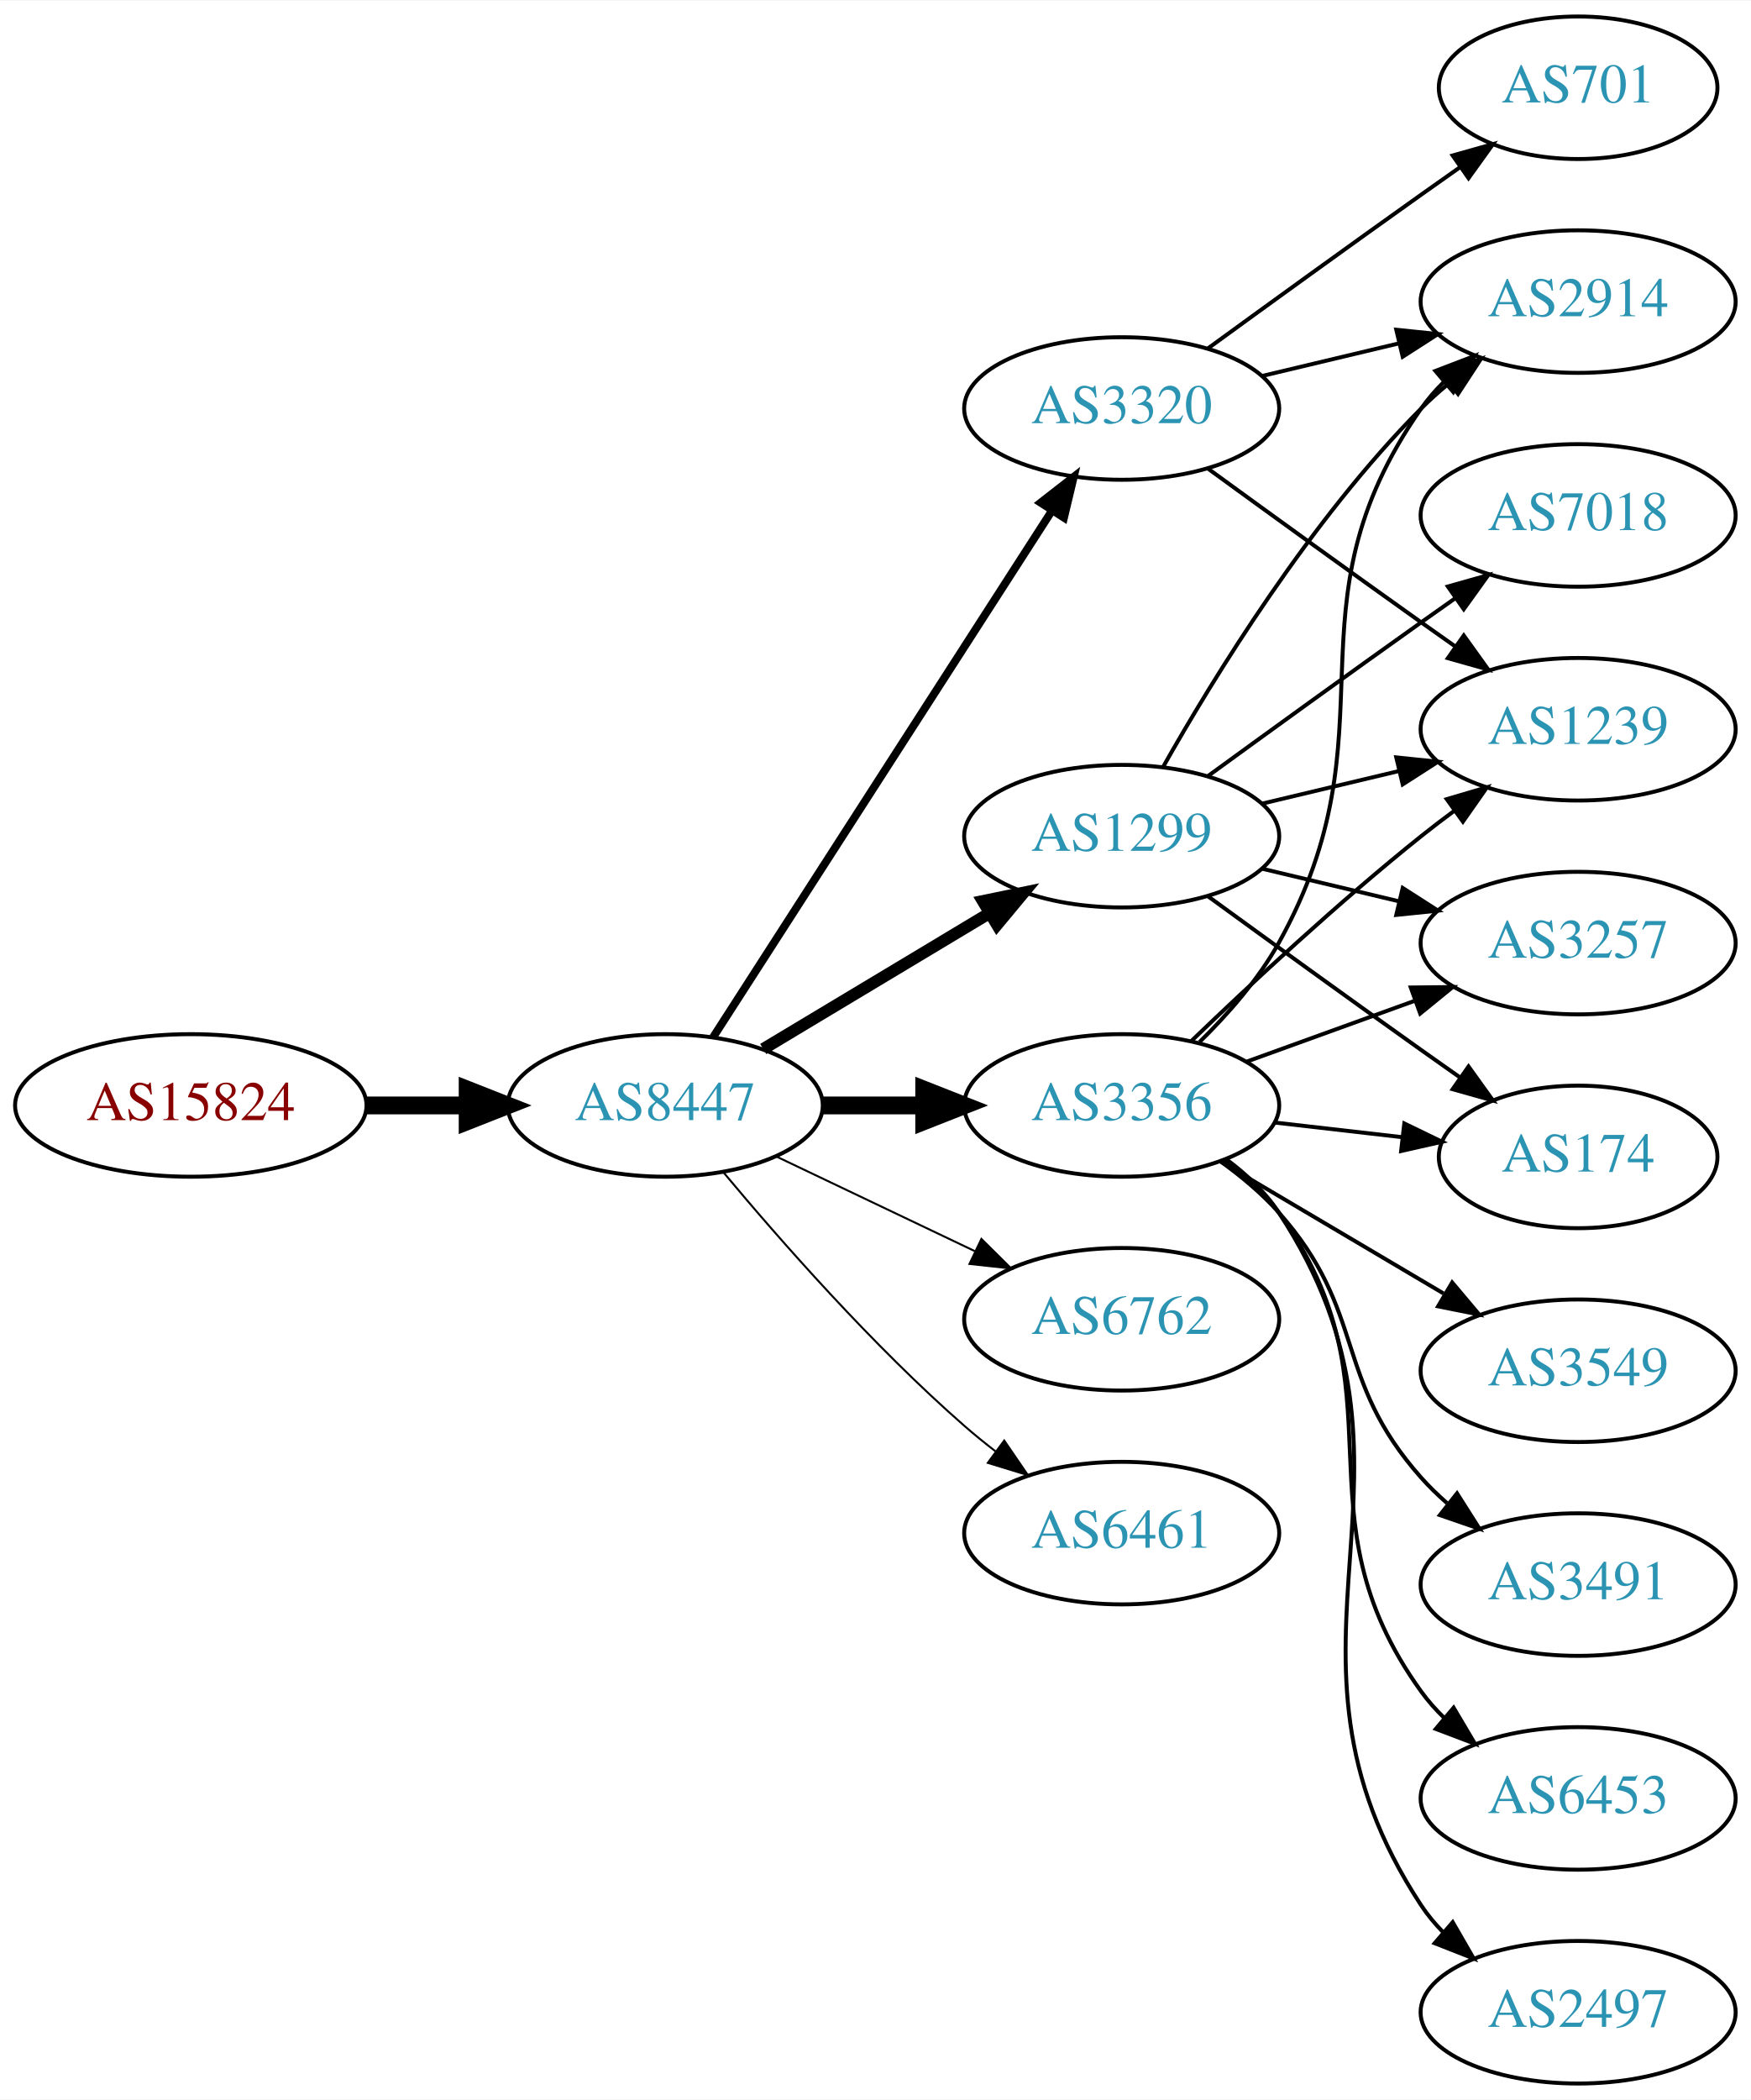
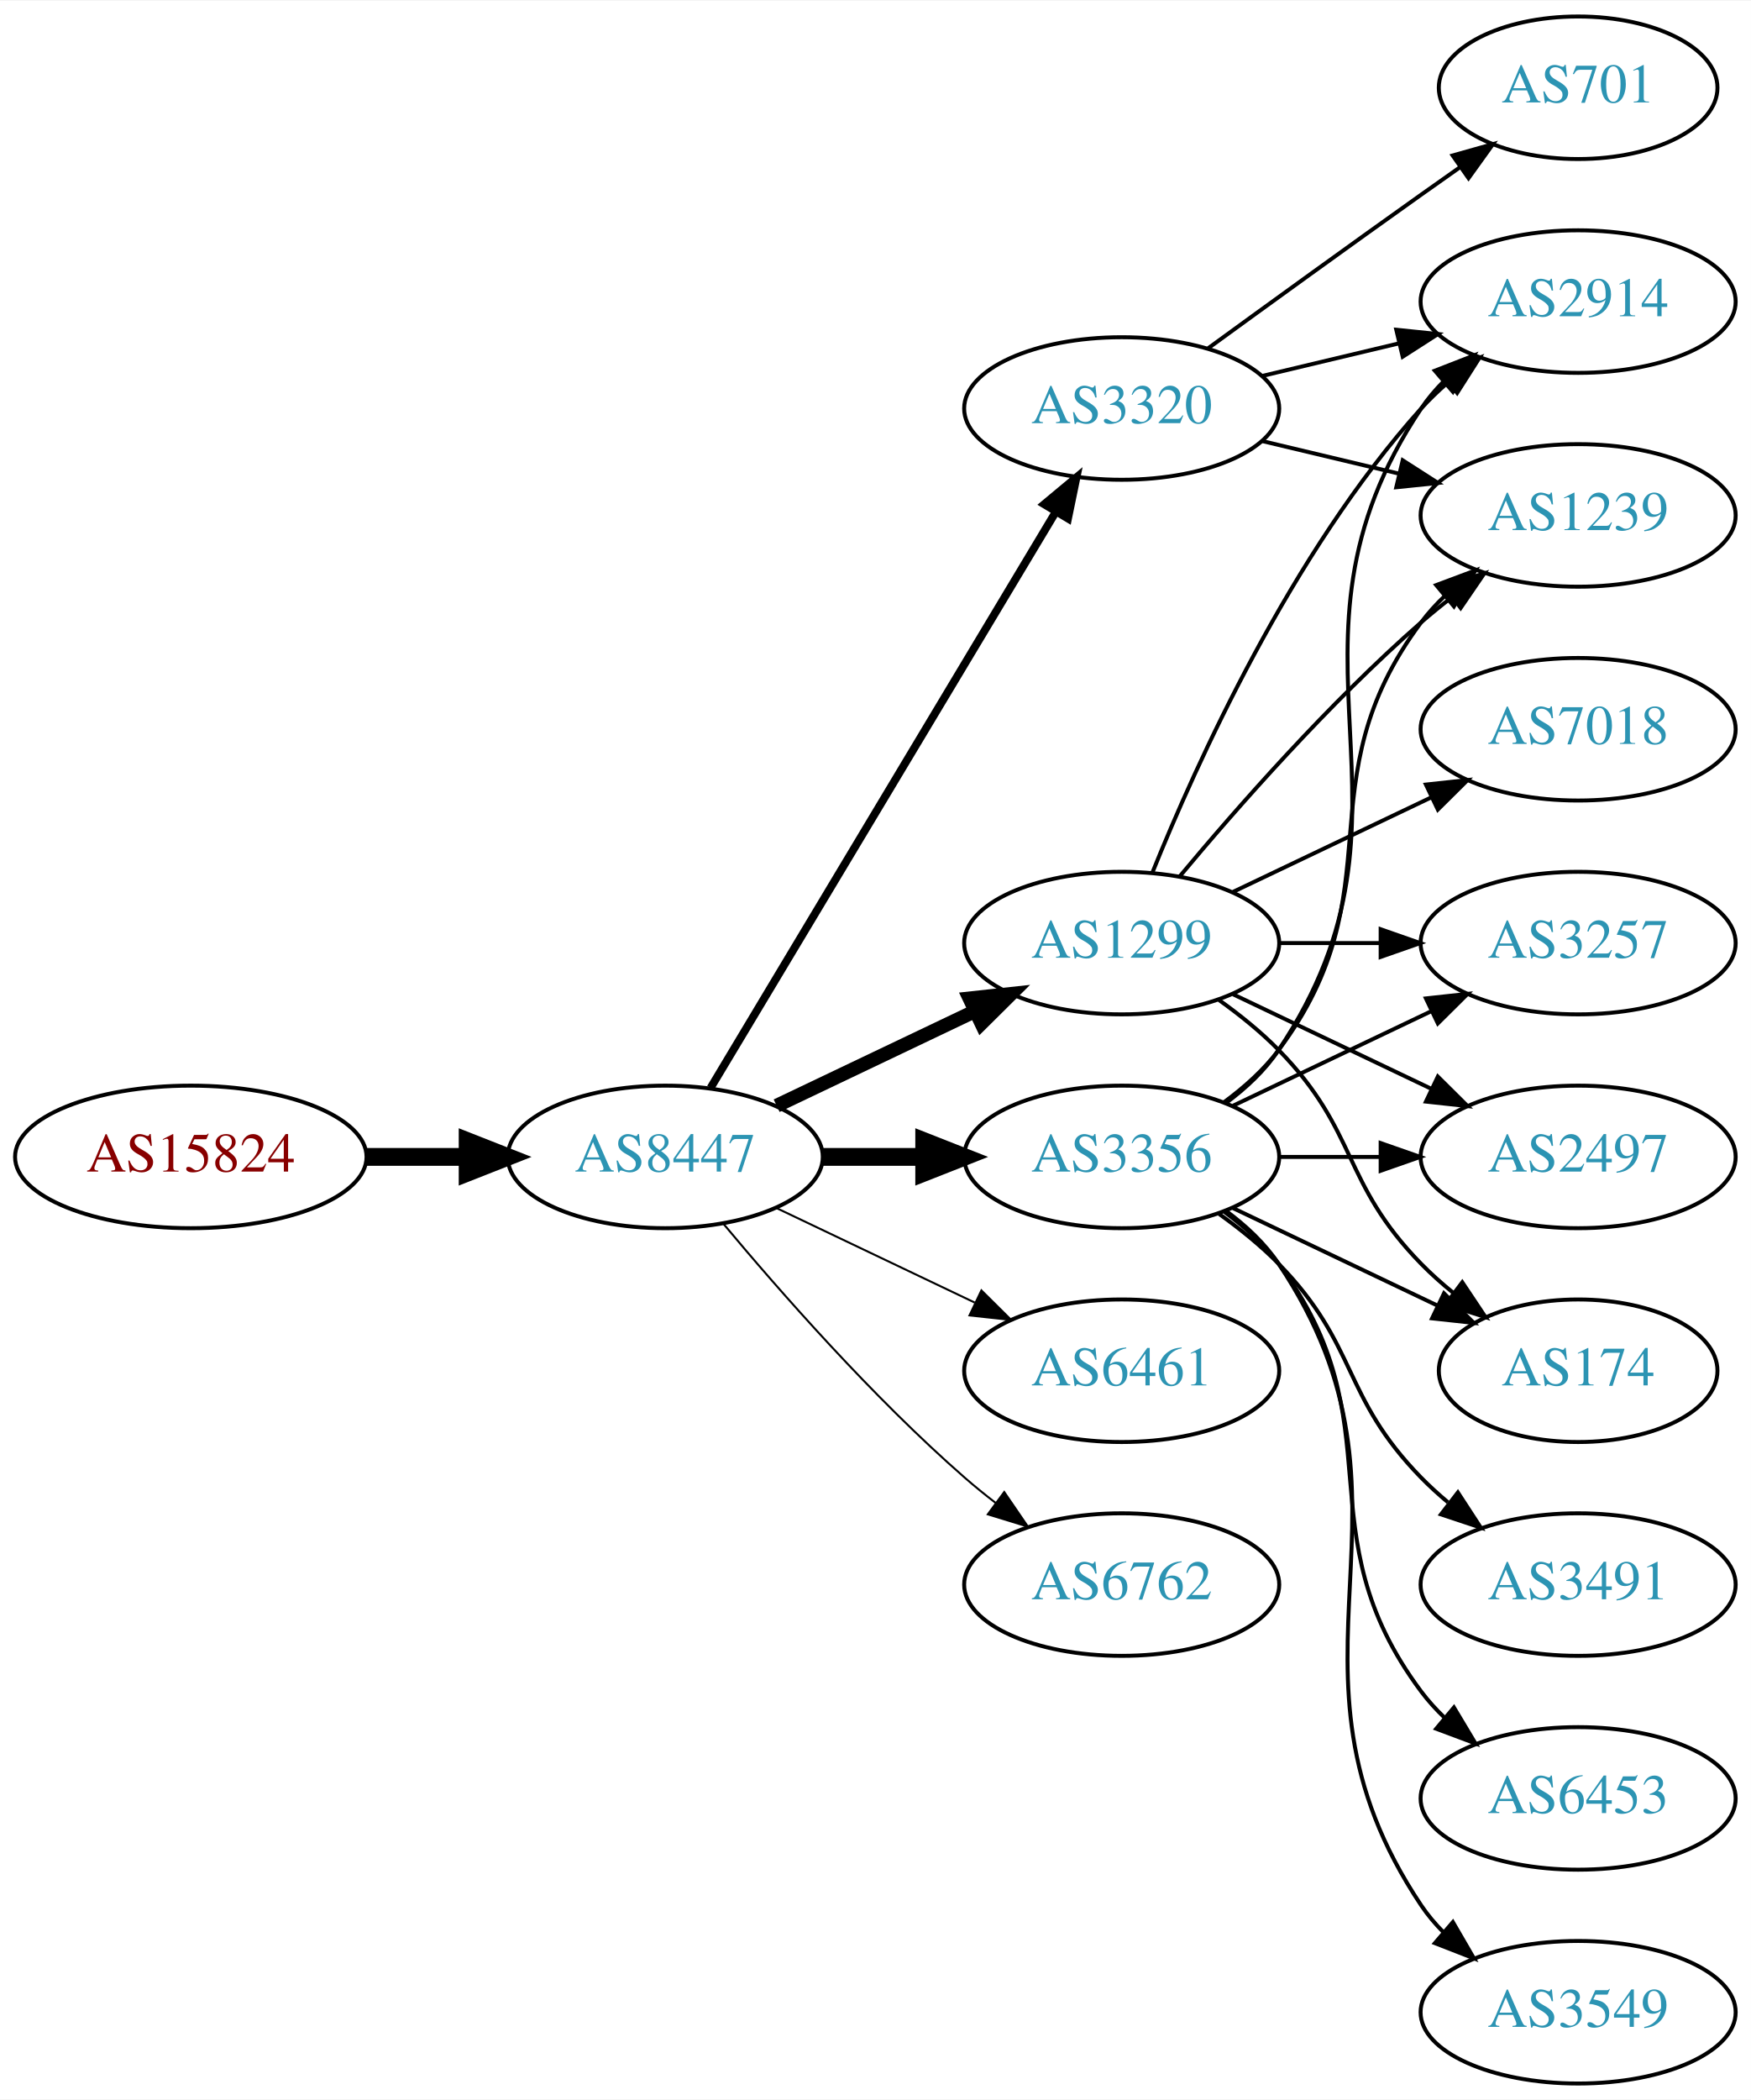
<svg xmlns="http://www.w3.org/2000/svg" xmlns:xlink="http://www.w3.org/1999/xlink" width="442pt" height="530pt" viewBox="0.00 0.00 442.27 530.00">
  <g id="graph0" class="graph" transform="scale(1 1) rotate(0) translate(4 526)">
    <polygon fill="white" stroke="none" points="-4,4 -4,-526 438.271,-526 438.271,4 -4,4" />
    <g id="node1" class="node">
      <g id="a_node1">
        <a xlink:href="/asn/15824" xlink:title="AS15824 ~ A1 Telekom Austria AG [AT]">
-           <ellipse fill="#ffffff" stroke="black" cx="44.196" cy="-247" rx="44.393" ry="18" />
-           <text text-anchor="middle" x="44.196" y="-243.3" font-family="Times,serif" font-size="14.00" fill="#880000">AS15824</text>
+           <ellipse fill="#ffffff" stroke="black" cx="44.196" cy="-234" rx="44.393" ry="18" />
+           <text text-anchor="middle" x="44.196" y="-230.3" font-family="Times,serif" font-size="14.00" fill="#880000">AS15824</text>
        </a>
      </g>
    </g>
    <g id="node2" class="node">
      <g id="a_node2">
        <a xlink:href="/asn/8447" xlink:title="AS8447 ~ A1 Telekom Austria AG [AT]">
-           <ellipse fill="#ffffff" stroke="black" cx="164.039" cy="-247" rx="39.794" ry="18" />
-           <text text-anchor="middle" x="164.039" y="-243.3" font-family="Times,serif" font-size="14.00" fill="#2c94b3">AS8447</text>
+           <ellipse fill="#ffffff" stroke="black" cx="164.039" cy="-234" rx="39.794" ry="18" />
+           <text text-anchor="middle" x="164.039" y="-230.3" font-family="Times,serif" font-size="14.00" fill="#2c94b3">AS8447</text>
        </a>
      </g>
    </g>
    <g id="edge1" class="edge">
-       <path fill="none" stroke="black" stroke-width="4.5" d="M88.407,-247C96.72,-247 105.482,-247 113.965,-247" />
-       <polygon fill="black" stroke="black" stroke-width="4.5" points="114.123,-250.938 124.123,-247 114.123,-243.063 114.123,-250.938" />
+       <path fill="none" stroke="black" stroke-width="4.5" d="M88.407,-234C96.72,-234 105.482,-234 113.965,-234" />
+       <polygon fill="black" stroke="black" stroke-width="4.5" points="114.123,-237.938 124.123,-234 114.123,-230.063 114.123,-237.938" />
    </g>
    <g id="node3" class="node">
      <g id="a_node3">
        <a xlink:href="/asn/1299" xlink:title="AS1299 ~ Telia Carrier [EU]">
-           <ellipse fill="#ffffff" stroke="black" cx="279.332" cy="-315" rx="39.794" ry="18" />
-           <text text-anchor="middle" x="279.332" y="-311.3" font-family="Times,serif" font-size="14.00" fill="#2c94b3">AS1299</text>
+           <ellipse fill="#ffffff" stroke="black" cx="279.332" cy="-288" rx="39.794" ry="18" />
+           <text text-anchor="middle" x="279.332" y="-284.3" font-family="Times,serif" font-size="14.00" fill="#2c94b3">AS1299</text>
        </a>
      </g>
    </g>
    <g id="edge2" class="edge">
-       <path fill="none" stroke="black" stroke-width="3" d="M188.789,-261.255C205.405,-271.229 227.801,-284.671 246.038,-295.617" />
-       <polygon fill="black" stroke="black" stroke-width="3" points="244.238,-298.618 254.613,-300.764 247.84,-292.616 244.238,-298.618" />
+       <path fill="none" stroke="black" stroke-width="3.5" d="M192.175,-246.934C207.169,-254.081 225.99,-263.052 242.213,-270.785" />
+       <polygon fill="black" stroke="black" stroke-width="3.5" points="240.884,-274.028 251.417,-275.171 243.895,-267.709 240.884,-274.028" />
    </g>
    <g id="node4" class="node">
      <g id="a_node4">
+         <a xlink:href="/asn/3356" xlink:title="AS3356 ~ Level 3 Parent, LLC [US]">
+           <ellipse fill="#ffffff" stroke="black" cx="279.332" cy="-234" rx="39.794" ry="18" />
+           <text text-anchor="middle" x="279.332" y="-230.3" font-family="Times,serif" font-size="14.00" fill="#2c94b3">AS3356</text>
+         </a>
+       </g>
+     </g>
+     <g id="edge3" class="edge">
+       <path fill="none" stroke="black" stroke-width="4.5" d="M203.711,-234C211.914,-234 220.678,-234 229.21,-234" />
+       <polygon fill="black" stroke="black" stroke-width="4.5" points="229.449,-237.938 239.449,-234 229.449,-230.063 229.449,-237.938" />
+     </g>
+     <g id="node5" class="node">
+       <g id="a_node5">
+         <a xlink:href="/asn/6461" xlink:title="AS6461 ~ Zayo Bandwidth [US]">
+           <ellipse fill="#ffffff" stroke="black" cx="279.332" cy="-180" rx="39.794" ry="18" />
+           <text text-anchor="middle" x="279.332" y="-176.3" font-family="Times,serif" font-size="14.00" fill="#2c94b3">AS6461</text>
+         </a>
+       </g>
+     </g>
+     <g id="edge4" class="edge">
+       <path fill="none" stroke="black" stroke-width="0.5" d="M192.175,-221.066C207.169,-213.919 225.99,-204.948 242.213,-197.215" />
+       <polygon fill="black" stroke="black" stroke-width="0.5" points="243.895,-200.291 251.417,-192.829 240.884,-193.972 243.895,-200.291" />
+     </g>
+     <g id="node6" class="node">
+       <g id="a_node6">
        <a xlink:href="/asn/3320" xlink:title="AS3320 ~ DTAG [DE]">
          <ellipse fill="#ffffff" stroke="black" cx="279.332" cy="-423" rx="39.794" ry="18" />
          <text text-anchor="middle" x="279.332" y="-419.3" font-family="Times,serif" font-size="14.00" fill="#2c94b3">AS3320</text>
        </a>
      </g>
    </g>
-     <g id="edge3" class="edge">
-       <path fill="none" stroke="black" stroke-width="2" d="M176.108,-264.196C196.075,-295.214 238.22,-360.687 261.68,-397.132" />
-       <polygon fill="black" stroke="black" stroke-width="2" points="258.862,-399.22 267.217,-405.734 264.748,-395.431 258.862,-399.22" />
-     </g>
-     <g id="node5" class="node">
-       <g id="a_node5">
-         <a xlink:href="/asn/6762" xlink:title="AS6762 ~ TELECOM ITALIA SPARKLE S.p.A. [IT]">
-           <ellipse fill="#ffffff" stroke="black" cx="279.332" cy="-193" rx="39.794" ry="18" />
-           <text text-anchor="middle" x="279.332" y="-189.3" font-family="Times,serif" font-size="14.00" fill="#2c94b3">AS6762</text>
-         </a>
-       </g>
-     </g>
-     <g id="edge4" class="edge">
-       <path fill="none" stroke="black" stroke-width="0.5" d="M192.175,-234.066C207.169,-226.919 225.99,-217.948 242.213,-210.215" />
-       <polygon fill="black" stroke="black" stroke-width="0.5" points="243.895,-213.291 251.417,-205.829 240.884,-206.972 243.895,-213.291" />
-     </g>
-     <g id="node6" class="node">
-       <g id="a_node6">
-         <a xlink:href="/asn/3356" xlink:title="AS3356 ~ Level 3 Parent, LLC [US]">
-           <ellipse fill="#ffffff" stroke="black" cx="279.332" cy="-247" rx="39.794" ry="18" />
-           <text text-anchor="middle" x="279.332" y="-243.3" font-family="Times,serif" font-size="14.00" fill="#2c94b3">AS3356</text>
-         </a>
-       </g>
-     </g>
    <g id="edge5" class="edge">
-       <path fill="none" stroke="black" stroke-width="4.5" d="M203.711,-247C211.914,-247 220.678,-247 229.21,-247" />
-       <polygon fill="black" stroke="black" stroke-width="4.5" points="229.449,-250.938 239.449,-247 229.449,-243.063 229.449,-250.938" />
+       <path fill="none" stroke="black" stroke-width="2" d="M175.494,-251.442C195.475,-284.775 239.18,-357.686 262.666,-396.866" />
+       <polygon fill="black" stroke="black" stroke-width="2" points="259.758,-398.823 267.902,-405.6 265.762,-395.224 259.758,-398.823" />
    </g>
    <g id="node7" class="node">
      <g id="a_node7">
-         <a xlink:href="/asn/6461" xlink:title="AS6461 ~ Zayo Bandwidth [US]">
-           <ellipse fill="#ffffff" stroke="black" cx="279.332" cy="-139" rx="39.794" ry="18" />
-           <text text-anchor="middle" x="279.332" y="-135.3" font-family="Times,serif" font-size="14.00" fill="#2c94b3">AS6461</text>
+         <a xlink:href="/asn/6762" xlink:title="AS6762 ~ TELECOM ITALIA SPARKLE S.p.A. [IT]">
+           <ellipse fill="#ffffff" stroke="black" cx="279.332" cy="-126" rx="39.794" ry="18" />
+           <text text-anchor="middle" x="279.332" y="-122.3" font-family="Times,serif" font-size="14.00" fill="#2c94b3">AS6762</text>
        </a>
      </g>
    </g>
    <g id="edge6" class="edge">
-       <path fill="none" stroke="black" stroke-width="0.5" d="M178.669,-230.183C192.951,-213.071 216.498,-186.255 239.685,-166 242.151,-163.846 244.789,-161.706 247.487,-159.628" />
-       <polygon fill="black" stroke="black" stroke-width="0.5" points="249.66,-162.375 255.641,-153.63 245.512,-156.736 249.66,-162.375" />
+       <path fill="none" stroke="black" stroke-width="0.5" d="M178.669,-217.183C192.951,-200.071 216.498,-173.255 239.685,-153 242.151,-150.846 244.789,-148.706 247.487,-146.628" />
+       <polygon fill="black" stroke="black" stroke-width="0.5" points="249.66,-149.375 255.641,-140.63 245.512,-143.736 249.66,-149.375" />
    </g>
    <g id="node8" class="node">
      <g id="a_node8">
-         <a xlink:href="/asn/7018" xlink:title="AS7018 ~ AT&amp;T Services, Inc. [US]">
-           <ellipse fill="#ffffff" stroke="black" cx="394.625" cy="-396" rx="39.794" ry="18" />
-           <text text-anchor="middle" x="394.625" y="-392.3" font-family="Times,serif" font-size="14.00" fill="#2c94b3">AS7018</text>
-         </a>
-       </g>
-     </g>
-     <g id="edge7" class="edge">
-       <path fill="none" stroke="black" d="M301.18,-330.222C316.114,-341.091 336.727,-356.025 354.978,-369 357.799,-371.005 360.742,-373.085 363.69,-375.159" />
-       <polygon fill="black" stroke="black" points="361.717,-378.05 371.914,-380.926 365.736,-372.319 361.717,-378.05" />
-     </g>
-     <g id="node9" class="node">
-       <g id="a_node9">
        <a xlink:href="/asn/2914" xlink:title="AS2914 ~ NTT America, Inc. [US]">
          <ellipse fill="#ffffff" stroke="black" cx="394.625" cy="-450" rx="39.794" ry="18" />
          <text text-anchor="middle" x="394.625" y="-446.3" font-family="Times,serif" font-size="14.00" fill="#2c94b3">AS2914</text>
        </a>
      </g>
    </g>
+     <g id="edge7" class="edge">
+       <path fill="none" stroke="black" d="M287.079,-305.787C298.13,-333.243 322.184,-386.578 354.978,-423 356.98,-425.224 359.199,-427.363 361.532,-429.397" />
+       <polygon fill="black" stroke="black" points="359.73,-432.433 369.751,-435.873 364.062,-426.935 359.73,-432.433" />
+     </g>
+     <g id="node9" class="node">
+       <g id="a_node9">
+         <a xlink:href="/asn/1239" xlink:title="AS1239 ~ Sprint [US]">
+           <ellipse fill="#ffffff" stroke="black" cx="394.625" cy="-396" rx="39.794" ry="18" />
+           <text text-anchor="middle" x="394.625" y="-392.3" font-family="Times,serif" font-size="14.00" fill="#2c94b3">AS1239</text>
+         </a>
+       </g>
+     </g>
    <g id="edge8" class="edge">
-       <path fill="none" stroke="black" d="M289.791,-332.49C302.573,-355.096 327.005,-394.886 354.978,-423 357.089,-425.121 359.385,-427.188 361.77,-429.171" />
-       <polygon fill="black" stroke="black" points="360.023,-432.242 370.086,-435.556 364.286,-426.69 360.023,-432.242" />
+       <path fill="none" stroke="black" d="M293.962,-304.817C308.244,-321.929 331.791,-348.745 354.978,-369 357.444,-371.154 360.082,-373.294 362.78,-375.372" />
+       <polygon fill="black" stroke="black" points="360.805,-378.264 370.934,-381.37 364.953,-372.625 360.805,-378.264" />
    </g>
    <g id="node10" class="node">
      <g id="a_node10">
        <a xlink:href="/asn/3257" xlink:title="AS3257 ~ GTT [DE]">
          <ellipse fill="#ffffff" stroke="black" cx="394.625" cy="-288" rx="39.794" ry="18" />
          <text text-anchor="middle" x="394.625" y="-284.3" font-family="Times,serif" font-size="14.00" fill="#2c94b3">AS3257</text>
        </a>
      </g>
    </g>
    <g id="edge9" class="edge">
-       <path fill="none" stroke="black" d="M314.939,-306.752C325.81,-304.162 337.964,-301.265 349.407,-298.538" />
-       <polygon fill="black" stroke="black" points="350.313,-301.92 359.229,-296.197 348.69,-295.111 350.313,-301.92" />
+       <path fill="none" stroke="black" d="M319.004,-288C327.207,-288 335.971,-288 344.503,-288" />
+       <polygon fill="black" stroke="black" points="344.742,-291.5 354.742,-288 344.742,-284.5 344.742,-291.5" />
    </g>
    <g id="node11" class="node">
      <g id="a_node11">
-         <a xlink:href="/asn/174" xlink:title="AS174 ~ Cogent Communications [US]">
-           <ellipse fill="#ffffff" stroke="black" cx="394.625" cy="-234" rx="35.194" ry="18" />
-           <text text-anchor="middle" x="394.625" y="-230.3" font-family="Times,serif" font-size="14.00" fill="#2c94b3">AS174</text>
+         <a xlink:href="/asn/2497" xlink:title="AS2497 ~ Internet Initiative Japan Inc. [JP]">
+           <ellipse fill="#ffffff" stroke="black" cx="394.625" cy="-234" rx="39.794" ry="18" />
+           <text text-anchor="middle" x="394.625" y="-230.3" font-family="Times,serif" font-size="14.00" fill="#2c94b3">AS2497</text>
        </a>
      </g>
    </g>
    <g id="edge10" class="edge">
-       <path fill="none" stroke="black" d="M301.18,-299.778C316.114,-288.909 336.727,-273.975 354.978,-261 358.188,-258.718 361.557,-256.339 364.912,-253.982" />
-       <polygon fill="black" stroke="black" points="366.94,-256.834 373.123,-248.23 362.924,-251.101 366.94,-256.834" />
+       <path fill="none" stroke="black" d="M307.468,-275.066C322.462,-267.919 341.283,-258.948 357.506,-251.215" />
+       <polygon fill="black" stroke="black" points="359.188,-254.291 366.71,-246.829 356.177,-247.972 359.188,-254.291" />
    </g>
    <g id="node12" class="node">
      <g id="a_node12">
-         <a xlink:href="/asn/1239" xlink:title="AS1239 ~ Sprint [US]">
+         <a xlink:href="/asn/7018" xlink:title="AS7018 ~ AT&amp;T Services, Inc. [US]">
          <ellipse fill="#ffffff" stroke="black" cx="394.625" cy="-342" rx="39.794" ry="18" />
-           <text text-anchor="middle" x="394.625" y="-338.3" font-family="Times,serif" font-size="14.00" fill="#2c94b3">AS1239</text>
+           <text text-anchor="middle" x="394.625" y="-338.3" font-family="Times,serif" font-size="14.00" fill="#2c94b3">AS7018</text>
        </a>
      </g>
    </g>
    <g id="edge11" class="edge">
-       <path fill="none" stroke="black" d="M314.939,-323.248C325.81,-325.838 337.964,-328.735 349.407,-331.462" />
-       <polygon fill="black" stroke="black" points="348.69,-334.889 359.229,-333.803 350.313,-328.08 348.69,-334.889" />
+       <path fill="none" stroke="black" d="M307.468,-300.934C322.462,-308.081 341.283,-317.052 357.506,-324.785" />
+       <polygon fill="black" stroke="black" points="356.177,-328.028 366.71,-329.171 359.188,-321.709 356.177,-328.028" />
+     </g>
+     <g id="node13" class="node">
+       <g id="a_node13">
+         <a xlink:href="/asn/174" xlink:title="AS174 ~ Cogent Communications [US]">
+           <ellipse fill="#ffffff" stroke="black" cx="394.625" cy="-180" rx="35.194" ry="18" />
+           <text text-anchor="middle" x="394.625" y="-176.3" font-family="Times,serif" font-size="14.00" fill="#2c94b3">AS174</text>
+         </a>
+       </g>
    </g>
    <g id="edge12" class="edge">
+       <path fill="none" stroke="black" d="M303.926,-273.611C309.182,-269.852 314.513,-265.563 318.978,-261 339.151,-240.383 334.806,-227.617 354.978,-207 357.457,-204.466 360.204,-202.017 363.056,-199.696" />
+       <polygon fill="black" stroke="black" points="365.359,-202.343 371.242,-193.532 361.148,-196.752 365.359,-202.343" />
+     </g>
+     <g id="edge14" class="edge">
+       <path fill="none" stroke="black" d="M305.651,-247.607C310.707,-251.351 315.518,-255.831 318.978,-261 360.003,-322.294 313.954,-361.706 354.978,-423 356.6,-425.423 358.519,-427.695 360.621,-429.81" />
+       <polygon fill="black" stroke="black" points="358.434,-432.546 368.306,-436.393 362.988,-427.229 358.434,-432.546" />
+     </g>
+     <g id="edge17" class="edge">
+       <path fill="none" stroke="black" d="M305.262,-247.882C310.338,-251.611 315.256,-256.016 318.978,-261 349.249,-301.542 324.707,-328.458 354.978,-369 356.723,-371.336 358.73,-373.545 360.893,-375.617" />
+       <polygon fill="black" stroke="black" points="358.771,-378.405 368.694,-382.118 363.253,-373.027 358.771,-378.405" />
+     </g>
+     <g id="edge20" class="edge">
+       <path fill="none" stroke="black" d="M307.468,-246.934C322.462,-254.081 341.283,-263.052 357.506,-270.785" />
+       <polygon fill="black" stroke="black" points="356.177,-274.028 366.71,-275.171 359.188,-267.709 356.177,-274.028" />
+     </g>
+     <g id="edge19" class="edge">
+       <path fill="none" stroke="black" d="M319.004,-234C327.207,-234 335.971,-234 344.503,-234" />
+       <polygon fill="black" stroke="black" points="344.742,-237.5 354.742,-234 344.742,-230.5 344.742,-237.5" />
+     </g>
+     <g id="edge13" class="edge">
+       <path fill="none" stroke="black" d="M307.468,-221.066C322.9,-213.71 342.385,-204.423 358.92,-196.541" />
+       <polygon fill="black" stroke="black" points="360.741,-199.551 368.262,-192.089 357.729,-193.232 360.741,-199.551" />
+     </g>
+     <g id="node14" class="node">
+       <g id="a_node14">
+         <a xlink:href="/asn/3491" xlink:title="AS3491 ~ PCCW Global, Inc. [US]">
+           <ellipse fill="#ffffff" stroke="black" cx="394.625" cy="-126" rx="39.794" ry="18" />
+           <text text-anchor="middle" x="394.625" y="-122.3" font-family="Times,serif" font-size="14.00" fill="#2c94b3">AS3491</text>
+         </a>
+       </g>
+     </g>
+     <g id="edge15" class="edge">
+       <path fill="none" stroke="black" d="M303.926,-219.611C309.182,-215.852 314.513,-211.563 318.978,-207 339.151,-186.383 334.806,-173.617 354.978,-153 357.071,-150.861 359.354,-148.782 361.731,-146.79" />
+       <polygon fill="black" stroke="black" points="364.249,-149.268 370.031,-140.389 359.974,-143.725 364.249,-149.268" />
+     </g>
+     <g id="node15" class="node">
+       <g id="a_node15">
+         <a xlink:href="/asn/6453" xlink:title="AS6453 ~ TATA COMMUNICATIONS (AMERICA) INC [US]">
+           <ellipse fill="#ffffff" stroke="black" cx="394.625" cy="-72" rx="39.794" ry="18" />
+           <text text-anchor="middle" x="394.625" y="-68.3" font-family="Times,serif" font-size="14.00" fill="#2c94b3">AS6453</text>
+         </a>
+       </g>
+     </g>
+     <g id="edge16" class="edge">
+       <path fill="none" stroke="black" d="M305.262,-220.118C310.338,-216.389 315.256,-211.984 318.978,-207 349.249,-166.458 324.707,-139.542 354.978,-99 356.723,-96.664 358.73,-94.455 360.893,-92.383" />
+       <polygon fill="black" stroke="black" points="363.253,-94.973 368.694,-85.882 358.771,-89.595 363.253,-94.973" />
+     </g>
+     <g id="node16" class="node">
+       <g id="a_node16">
+         <a xlink:href="/asn/3549" xlink:title="AS3549 ~ Level 3 Parent, LLC [US]">
+           <ellipse fill="#ffffff" stroke="black" cx="394.625" cy="-18" rx="39.794" ry="18" />
+           <text text-anchor="middle" x="394.625" y="-14.3" font-family="Times,serif" font-size="14.00" fill="#2c94b3">AS3549</text>
+         </a>
+       </g>
+     </g>
+     <g id="edge18" class="edge">
+       <path fill="none" stroke="black" d="M305.651,-220.393C310.707,-216.649 315.518,-212.169 318.978,-207 360.003,-145.706 313.954,-106.294 354.978,-45 356.6,-42.577 358.519,-40.305 360.621,-38.19" />
+       <polygon fill="black" stroke="black" points="362.988,-40.771 368.306,-31.607 358.434,-35.454 362.988,-40.771" />
+     </g>
+     <g id="edge21" class="edge">
      <path fill="none" stroke="black" d="M314.939,-431.248C325.81,-433.838 337.964,-436.735 349.407,-439.462" />
      <polygon fill="black" stroke="black" points="348.69,-442.889 359.229,-441.803 350.313,-436.08 348.69,-442.889" />
    </g>
-     <g id="edge14" class="edge">
-       <path fill="none" stroke="black" d="M301.18,-407.778C316.114,-396.909 336.727,-381.975 354.978,-369 357.799,-366.995 360.742,-364.915 363.69,-362.841" />
-       <polygon fill="black" stroke="black" points="365.736,-365.681 371.914,-357.074 361.717,-359.95 365.736,-365.681" />
-     </g>
-     <g id="node13" class="node">
-       <g id="a_node13">
+     <g id="edge23" class="edge">
+       <path fill="none" stroke="black" d="M314.939,-414.752C325.81,-412.162 337.964,-409.265 349.407,-406.538" />
+       <polygon fill="black" stroke="black" points="350.313,-409.92 359.229,-404.197 348.69,-403.111 350.313,-409.92" />
+     </g>
+     <g id="node17" class="node">
+       <g id="a_node17">
        <a xlink:href="/asn/701" xlink:title="AS701 ~ UUNET [US]">
          <ellipse fill="#ffffff" stroke="black" cx="394.625" cy="-504" rx="35.194" ry="18" />
          <text text-anchor="middle" x="394.625" y="-500.3" font-family="Times,serif" font-size="14.00" fill="#2c94b3">AS701</text>
        </a>
      </g>
    </g>
-     <g id="edge13" class="edge">
+     <g id="edge22" class="edge">
      <path fill="none" stroke="black" d="M301.18,-438.222C316.114,-449.091 336.727,-464.025 354.978,-477 358.188,-479.282 361.557,-481.661 364.912,-484.018" />
      <polygon fill="black" stroke="black" points="362.924,-486.899 373.123,-489.77 366.94,-481.166 362.924,-486.899" />
    </g>
-     <g id="edge15" class="edge">
-       <path fill="none" stroke="black" d="M298.992,-263.012C306.156,-270.032 313.837,-278.771 318.978,-288 349.196,-342.248 319.365,-372.131 354.978,-423 356.65,-425.389 358.606,-427.635 360.733,-429.733" />
-       <polygon fill="black" stroke="black" points="358.573,-432.49 368.465,-436.284 363.097,-427.149 358.573,-432.49" />
-     </g>
-     <g id="edge20" class="edge">
-       <path fill="none" stroke="black" d="M310.99,-258.095C323.963,-262.79 339.256,-268.324 353.137,-273.348" />
-       <polygon fill="black" stroke="black" points="352.347,-276.784 362.941,-276.896 354.729,-270.202 352.347,-276.784" />
-     </g>
-     <g id="edge18" class="edge">
-       <path fill="none" stroke="black" d="M318.057,-242.671C328.291,-241.497 339.457,-240.216 349.988,-239.007" />
-       <polygon fill="black" stroke="black" points="350.715,-242.447 360.25,-237.83 349.917,-235.492 350.715,-242.447" />
-     </g>
-     <g id="edge22" class="edge">
-       <path fill="none" stroke="black" d="M296.975,-263.312C311.751,-277.51 334.164,-298.363 354.978,-315 357.681,-317.161 360.546,-319.344 363.444,-321.484" />
-       <polygon fill="black" stroke="black" points="361.436,-324.35 371.599,-327.344 365.521,-318.666 361.436,-324.35" />
-     </g>
-     <g id="node14" class="node">
-       <g id="a_node14">
-         <a xlink:href="/asn/6453" xlink:title="AS6453 ~ TATA COMMUNICATIONS (AMERICA) INC [US]">
-           <ellipse fill="#ffffff" stroke="black" cx="394.625" cy="-72" rx="39.794" ry="18" />
-           <text text-anchor="middle" x="394.625" y="-68.3" font-family="Times,serif" font-size="14.00" fill="#2c94b3">AS6453</text>
-         </a>
-       </g>
-     </g>
-     <g id="edge16" class="edge">
-       <path fill="none" stroke="black" d="M305.384,-233.207C310.453,-229.473 315.338,-225.044 318.978,-220 351.81,-174.502 322.146,-144.498 354.978,-99 356.684,-96.635 358.664,-94.406 360.808,-92.32" />
-       <polygon fill="black" stroke="black" points="363.171,-94.907 368.573,-85.793 358.666,-89.549 363.171,-94.907" />
-     </g>
-     <g id="node15" class="node">
-       <g id="a_node15">
-         <a xlink:href="/asn/2497" xlink:title="AS2497 ~ Internet Initiative Japan Inc. [JP]">
-           <ellipse fill="#ffffff" stroke="black" cx="394.625" cy="-18" rx="39.794" ry="18" />
-           <text text-anchor="middle" x="394.625" y="-14.3" font-family="Times,serif" font-size="14.00" fill="#2c94b3">AS2497</text>
-         </a>
-       </g>
-     </g>
-     <g id="edge17" class="edge">
-       <path fill="none" stroke="black" d="M305.711,-233.433C310.764,-229.687 315.559,-225.197 318.978,-220 362.623,-153.664 311.333,-111.336 354.978,-45 356.581,-42.564 358.486,-40.283 360.578,-38.162" />
-       <polygon fill="black" stroke="black" points="362.946,-40.741 368.245,-31.567 358.381,-35.434 362.946,-40.741" />
-     </g>
-     <g id="node16" class="node">
-       <g id="a_node16">
-         <a xlink:href="/asn/3549" xlink:title="AS3549 ~ Level 3 Parent, LLC [US]">
-           <ellipse fill="#ffffff" stroke="black" cx="394.625" cy="-180" rx="39.794" ry="18" />
-           <text text-anchor="middle" x="394.625" y="-176.3" font-family="Times,serif" font-size="14.00" fill="#2c94b3">AS3549</text>
-         </a>
-       </g>
-     </g>
-     <g id="edge19" class="edge">
-       <path fill="none" stroke="black" d="M304.358,-232.791C320.73,-223.109 342.618,-210.165 360.622,-199.518" />
-       <polygon fill="black" stroke="black" points="362.807,-202.292 369.633,-194.188 359.244,-196.266 362.807,-202.292" />
-     </g>
-     <g id="node17" class="node">
-       <g id="a_node17">
-         <a xlink:href="/asn/3491" xlink:title="AS3491 ~ PCCW Global, Inc. [US]">
-           <ellipse fill="#ffffff" stroke="black" cx="394.625" cy="-126" rx="39.794" ry="18" />
-           <text text-anchor="middle" x="394.625" y="-122.3" font-family="Times,serif" font-size="14.00" fill="#2c94b3">AS3491</text>
-         </a>
-       </g>
-     </g>
-     <g id="edge21" class="edge">
-       <path fill="none" stroke="black" d="M304.247,-232.91C309.49,-229.14 314.735,-224.77 318.978,-220 341.446,-194.743 332.51,-178.257 354.978,-153 356.967,-150.764 359.176,-148.616 361.502,-146.577" />
-       <polygon fill="black" stroke="black" points="364.034,-149.036 369.709,-140.09 359.694,-143.545 364.034,-149.036" />
-     </g>
  </g>
</svg>
